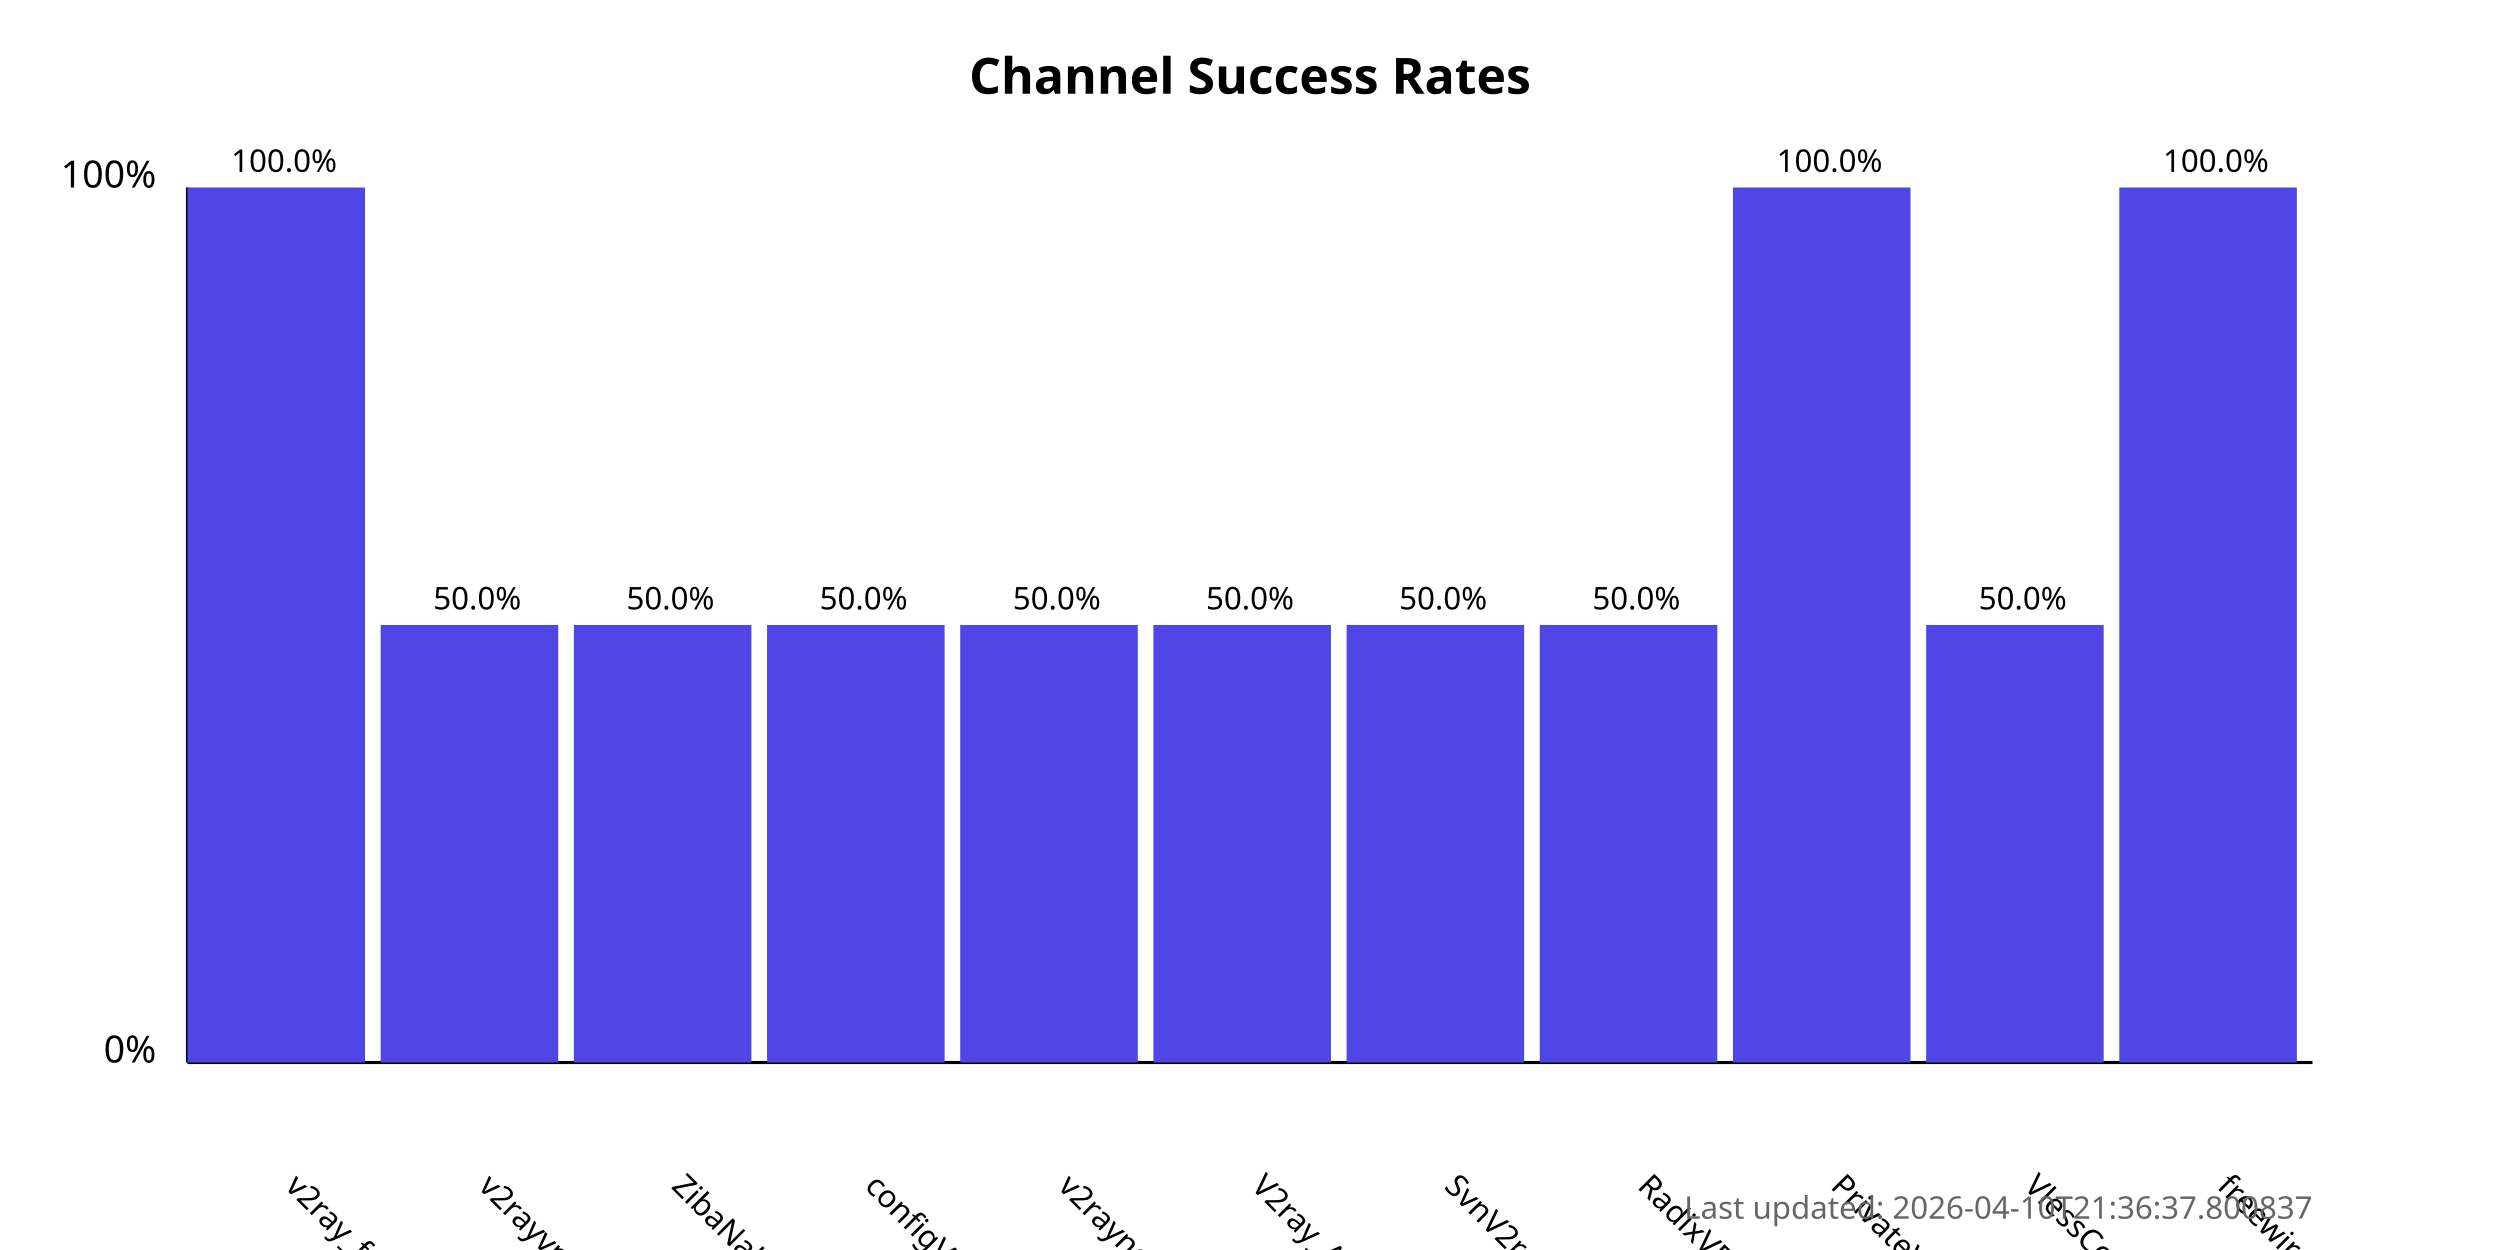
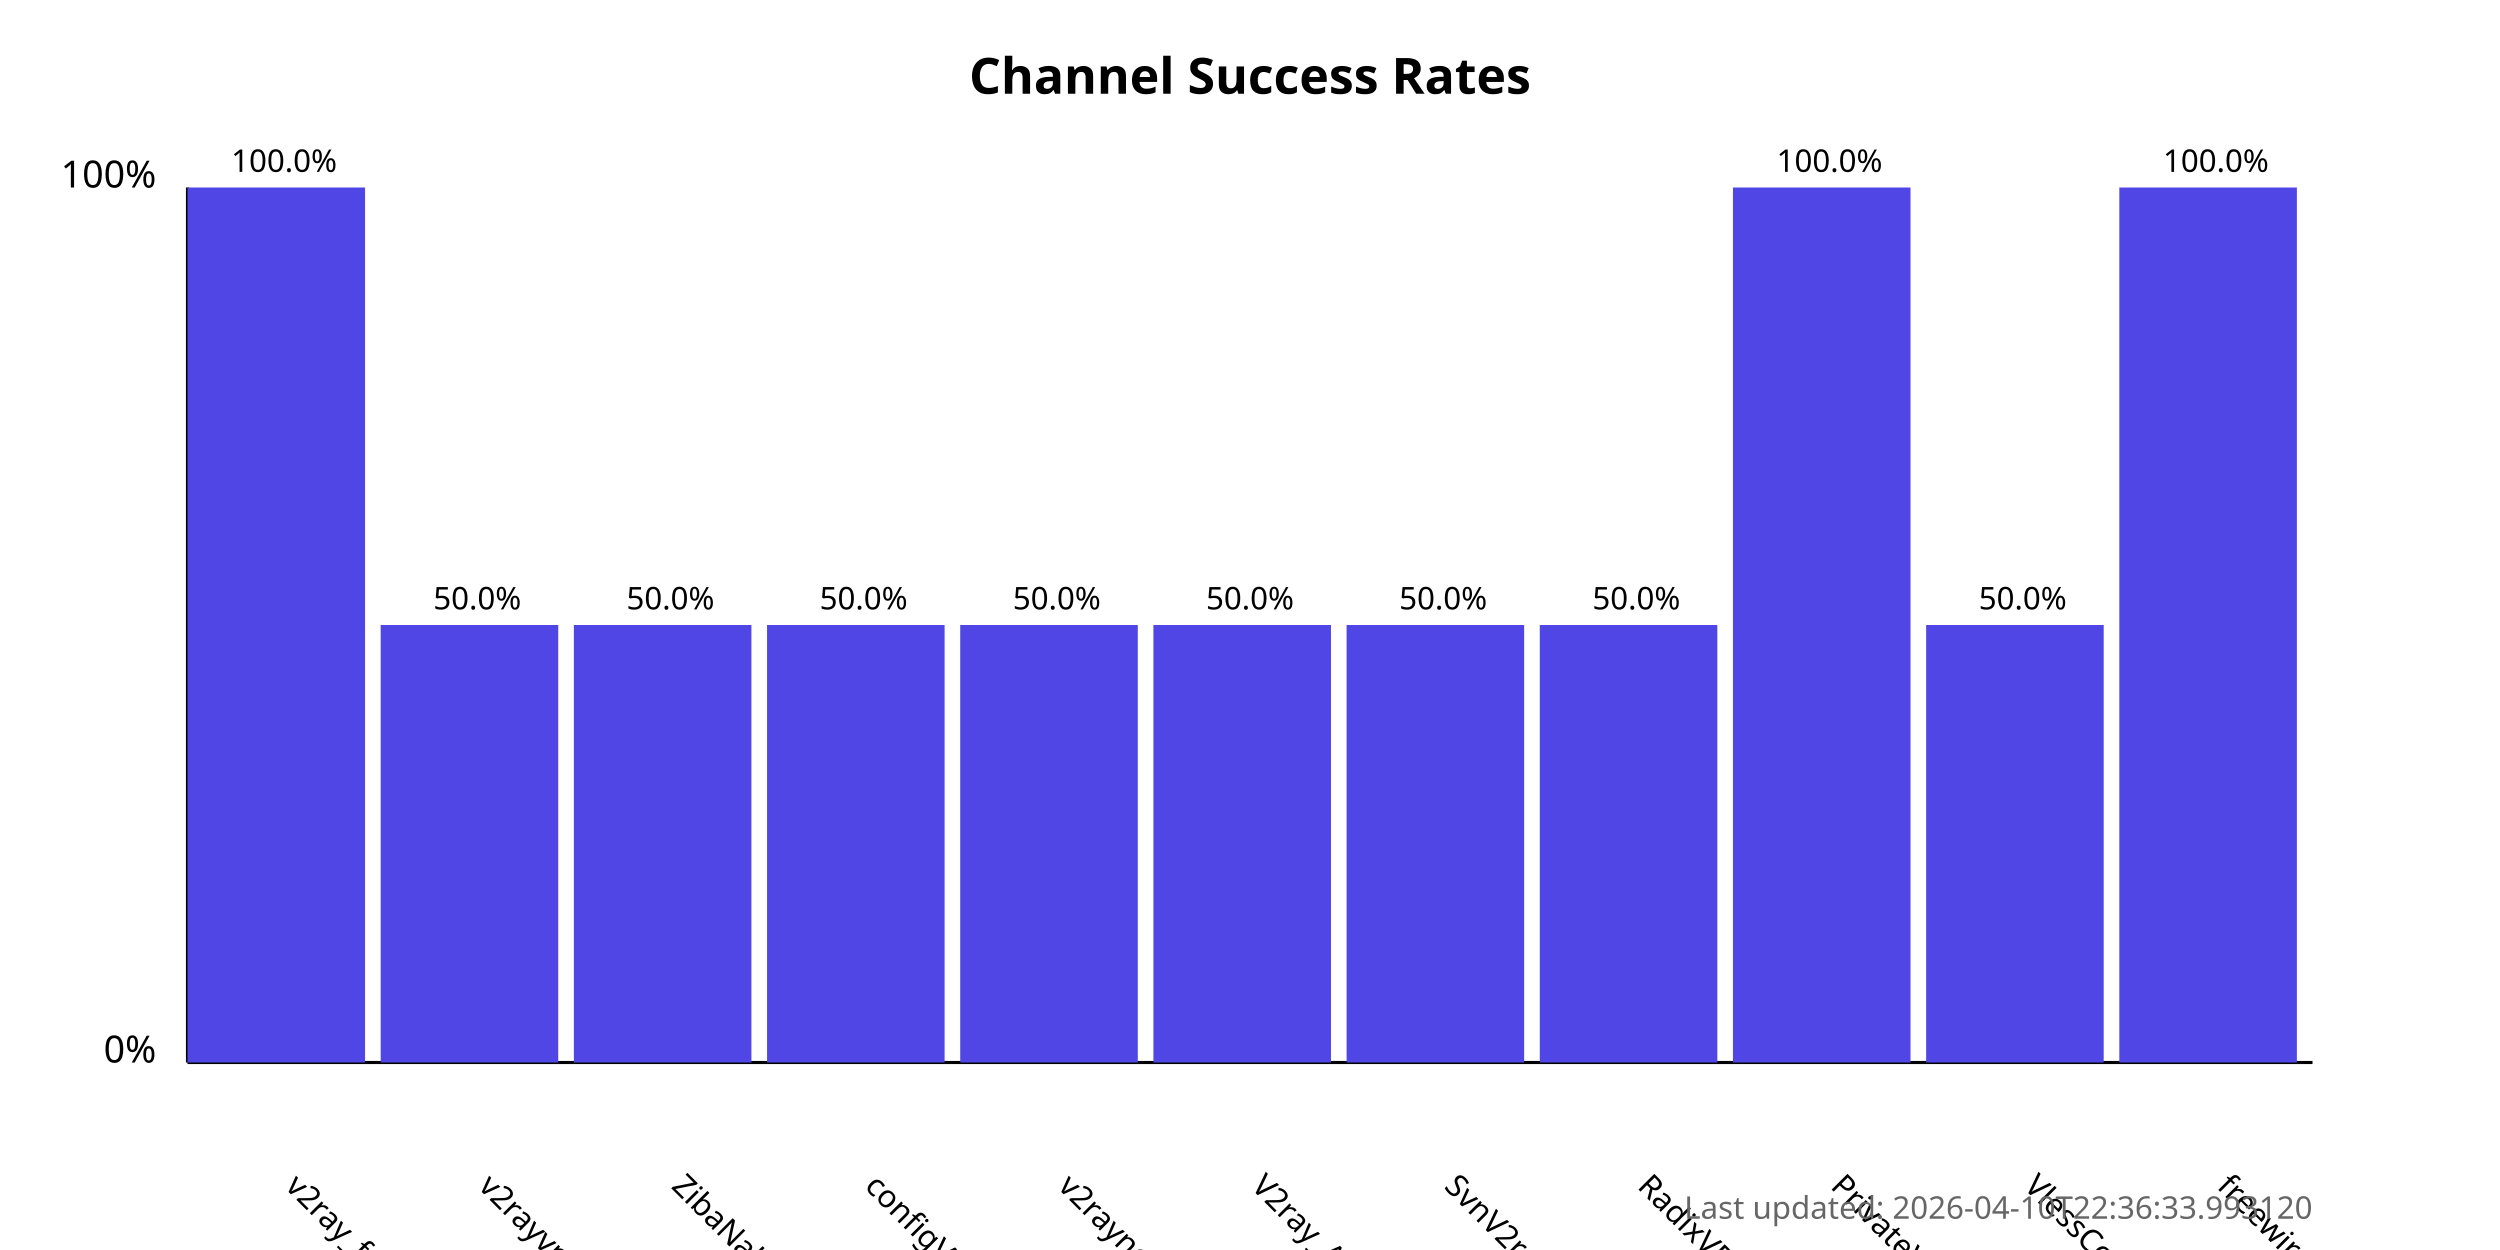
<svg xmlns="http://www.w3.org/2000/svg" width="800" height="400">
  <style>
            .chart-title { font: bold 16px sans-serif; }
            .axis-label { font: 12px sans-serif; }
            .tick-label { font: 10px sans-serif; }
            .bar { fill: #4f46e5; }
            .bar:hover { fill: #6366f1; }
            .timestamp { font: 10px sans-serif; fill: #666; }
        </style>
  <text x="400.0" y="30" text-anchor="middle" class="chart-title">
            Channel Success Rates
        </text>
  <line x1="60" y1="340" x2="60" y2="60" stroke="black" stroke-width="1" />
  <line x1="60" y1="340" x2="740" y2="340" stroke="black" stroke-width="1" />
  <text x="50" y="340" text-anchor="end" class="axis-label">0%</text>
  <text x="50" y="60" text-anchor="end" class="axis-label">100%</text>
  <g>
    <rect x="60" y="60.0" width="56.818" height="280.0" class="bar" />
    <text x="90.909" y="380" transform="rotate(45, 90.90909, 380)" text-anchor="start" class="tick-label">
                v2ray_free_conf
            </text>
    <text x="90.909" y="55.0" text-anchor="middle" class="tick-label">
                100.0%
            </text>
  </g>
  <g>
    <rect x="121.818" y="200.0" width="56.818" height="140.0" class="bar" />
    <text x="152.727" y="380" transform="rotate(45, 152.7273, 380)" text-anchor="start" class="tick-label">
                v2rayvpno
            </text>
    <text x="152.727" y="195.0" text-anchor="middle" class="tick-label">
                50.0%
            </text>
  </g>
  <g>
    <rect x="183.636" y="200.0" width="56.818" height="140.0" class="bar" />
    <text x="214.545" y="380" transform="rotate(45, 214.5455, 380)" text-anchor="start" class="tick-label">
                ZibaNabz
            </text>
    <text x="214.545" y="195.0" text-anchor="middle" class="tick-label">
                50.0%
            </text>
  </g>
  <g>
    <rect x="245.455" y="200.0" width="56.818" height="140.0" class="bar" />
    <text x="276.364" y="380" transform="rotate(45, 276.3636, 380)" text-anchor="start" class="tick-label">
                configV2rayForFree
            </text>
    <text x="276.364" y="195.0" text-anchor="middle" class="tick-label">
                50.0%
            </text>
  </g>
  <g>
    <rect x="307.273" y="200.0" width="56.818" height="140.0" class="bar" />
    <text x="338.182" y="380" transform="rotate(45, 338.1818, 380)" text-anchor="start" class="tick-label">
                v2rayngvpn
            </text>
    <text x="338.182" y="195.0" text-anchor="middle" class="tick-label">
                50.0%
            </text>
  </g>
  <g>
    <rect x="369.091" y="200.0" width="56.818" height="140.0" class="bar" />
    <text x="400.0" y="380" transform="rotate(45, 400.0, 380)" text-anchor="start" class="tick-label">
                V2ray_Alpha
            </text>
    <text x="400.0" y="195.0" text-anchor="middle" class="tick-label">
                50.0%
            </text>
  </g>
  <g>
    <rect x="430.909" y="200.0" width="56.818" height="140.0" class="bar" />
    <text x="461.818" y="380" transform="rotate(45, 461.8182, 380)" text-anchor="start" class="tick-label">
                SvnV2ray
            </text>
    <text x="461.818" y="195.0" text-anchor="middle" class="tick-label">
                50.0%
            </text>
  </g>
  <g>
    <rect x="492.727" y="200.0" width="56.818" height="140.0" class="bar" />
    <text x="523.636" y="380" transform="rotate(45, 523.6364, 380)" text-anchor="start" class="tick-label">
                RadixVPN
            </text>
    <text x="523.636" y="195.0" text-anchor="middle" class="tick-label">
                50.0%
            </text>
  </g>
  <g>
    <rect x="554.545" y="60.0" width="56.818" height="280.0" class="bar" />
    <text x="585.455" y="380" transform="rotate(45, 585.4545, 380)" text-anchor="start" class="tick-label">
                PrivateVPNs
            </text>
    <text x="585.455" y="55.0" text-anchor="middle" class="tick-label">
                100.0%
            </text>
  </g>
  <g>
    <rect x="616.364" y="200.0" width="56.818" height="140.0" class="bar" />
    <text x="647.273" y="380" transform="rotate(45, 647.2727, 380)" text-anchor="start" class="tick-label">
                VlessConfig
            </text>
    <text x="647.273" y="195.0" text-anchor="middle" class="tick-label">
                50.0%
            </text>
  </g>
  <g>
    <rect x="678.182" y="60.0" width="56.818" height="280.0" class="bar" />
    <text x="709.091" y="380" transform="rotate(45, 709.0909, 380)" text-anchor="start" class="tick-label">
                freewireguard
            </text>
    <text x="709.091" y="55.0" text-anchor="middle" class="tick-label">
                100.0%
            </text>
  </g>
  <text x="740" y="390" text-anchor="end" class="timestamp">
-             Last updated: 2026-04-10T21:36:37.800837
+             Last updated: 2026-04-10T22:36:33.993120
        </text>
</svg>
